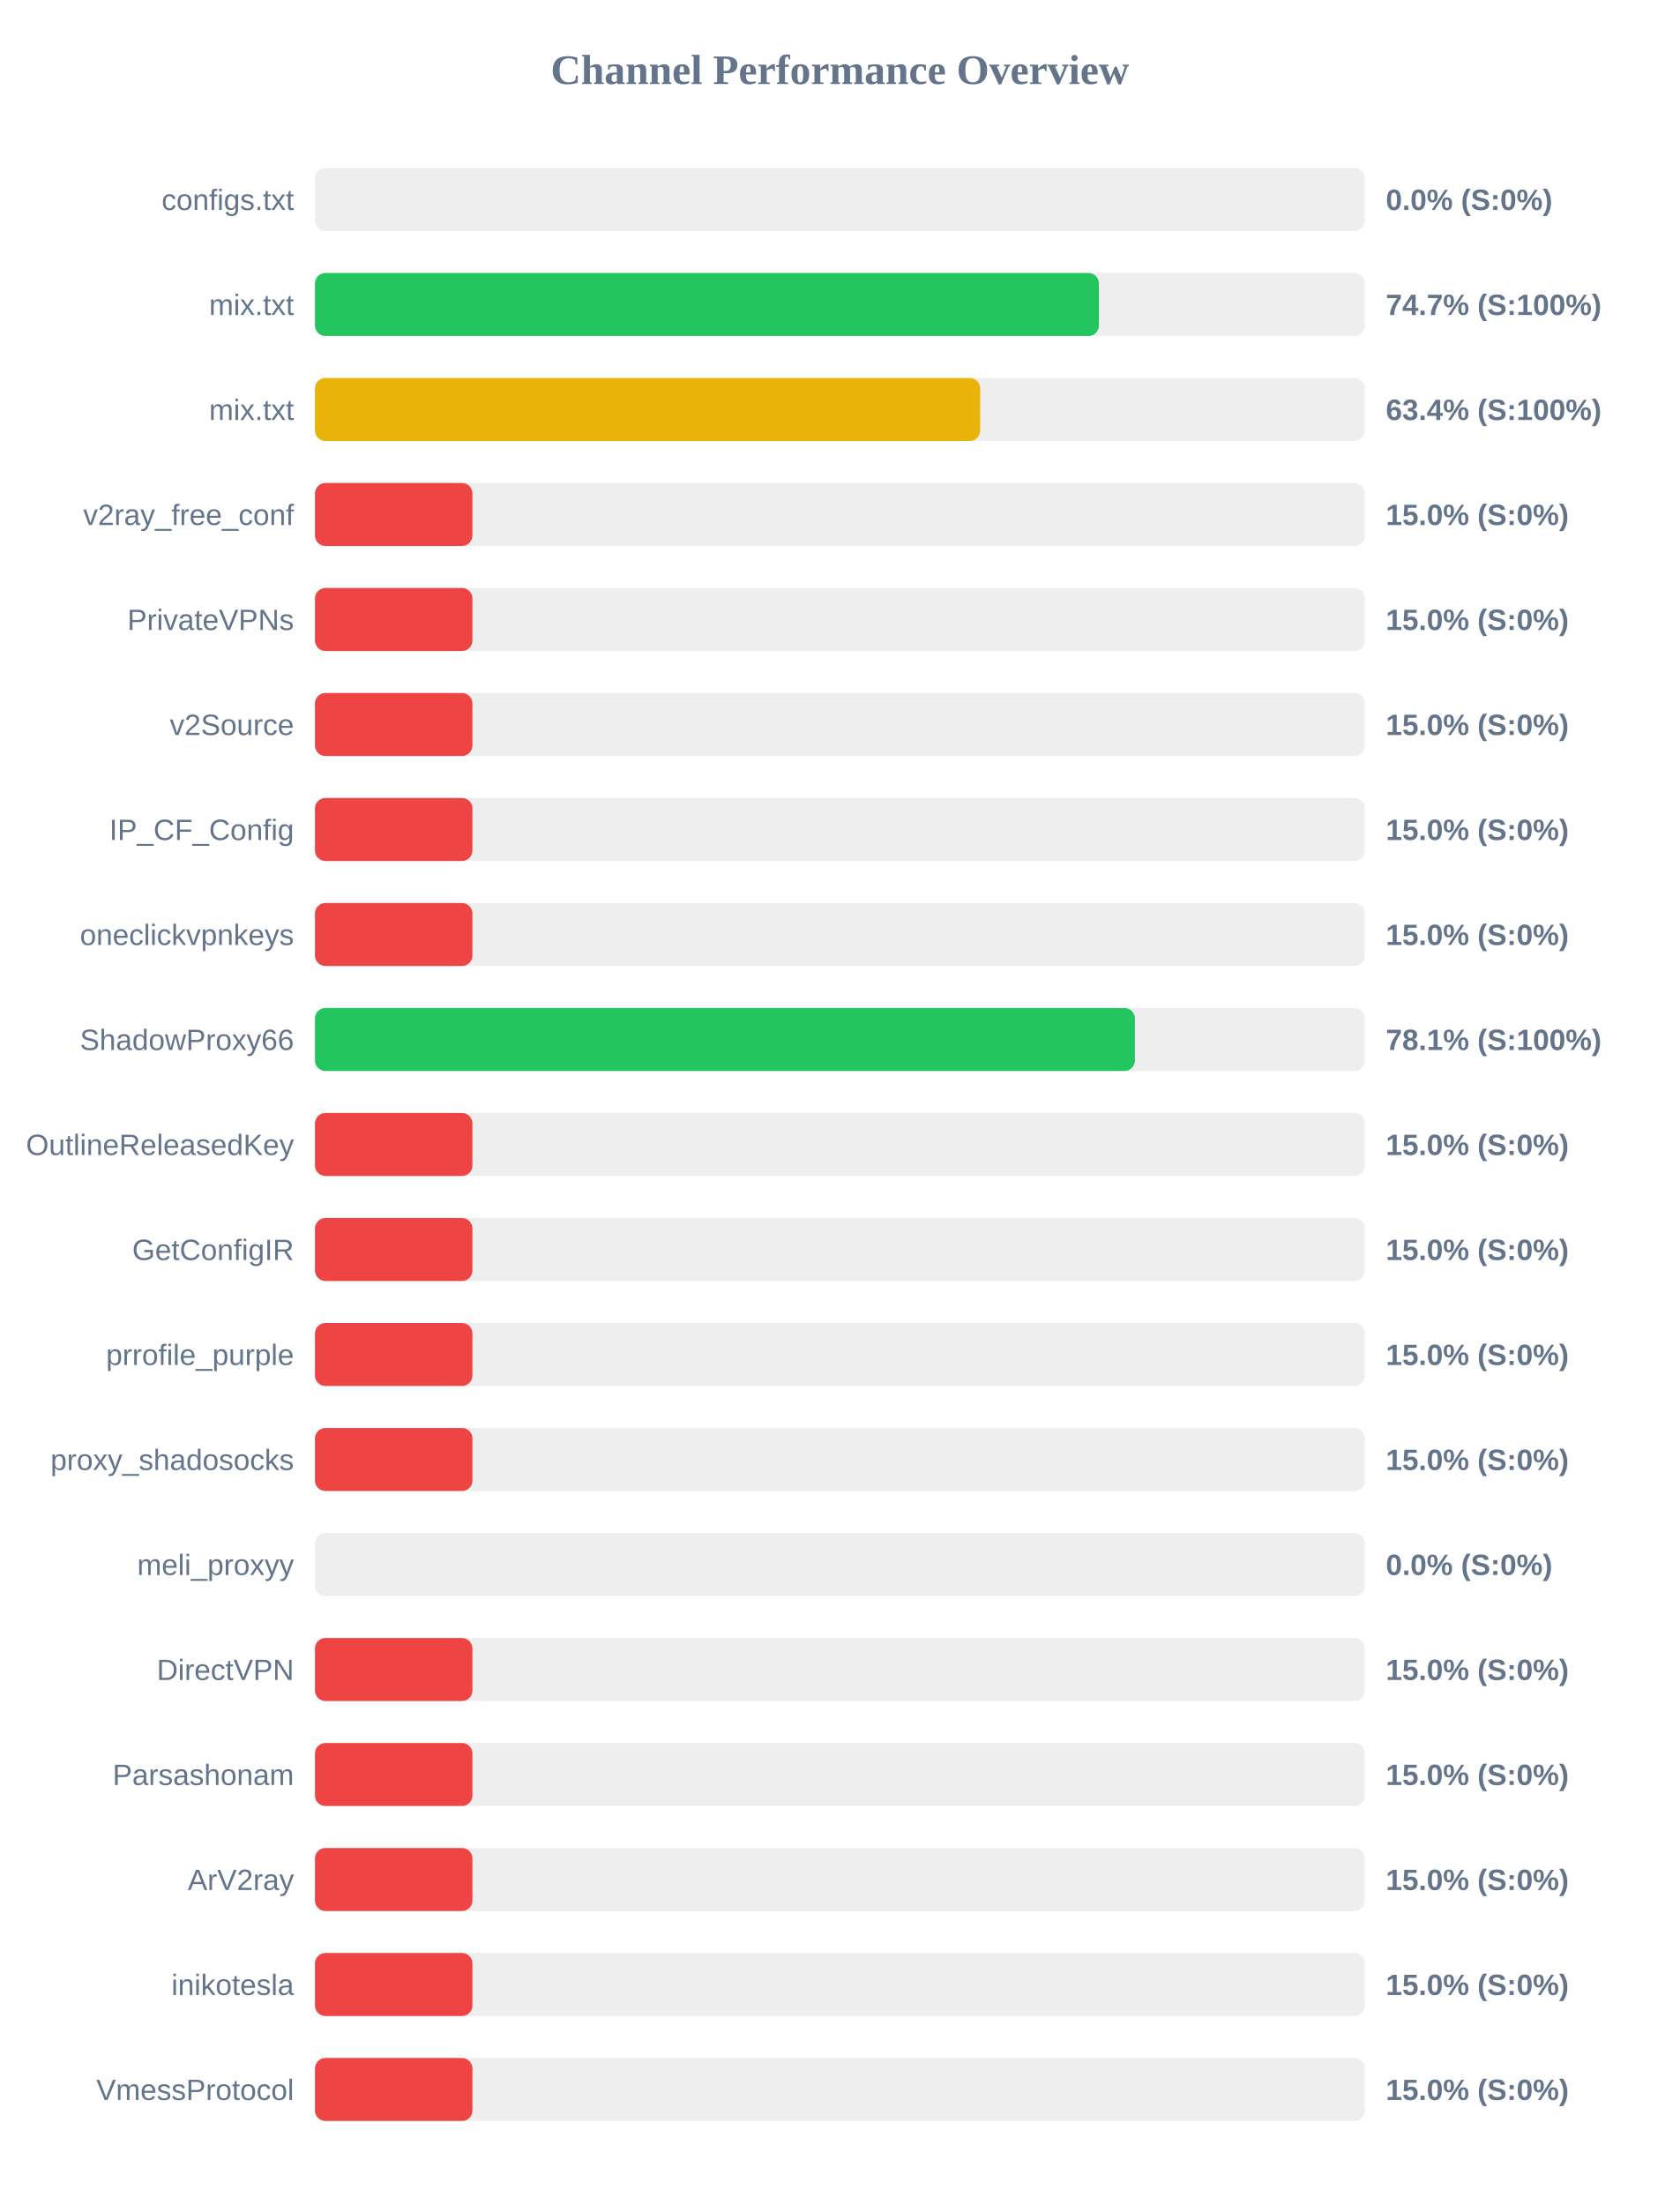
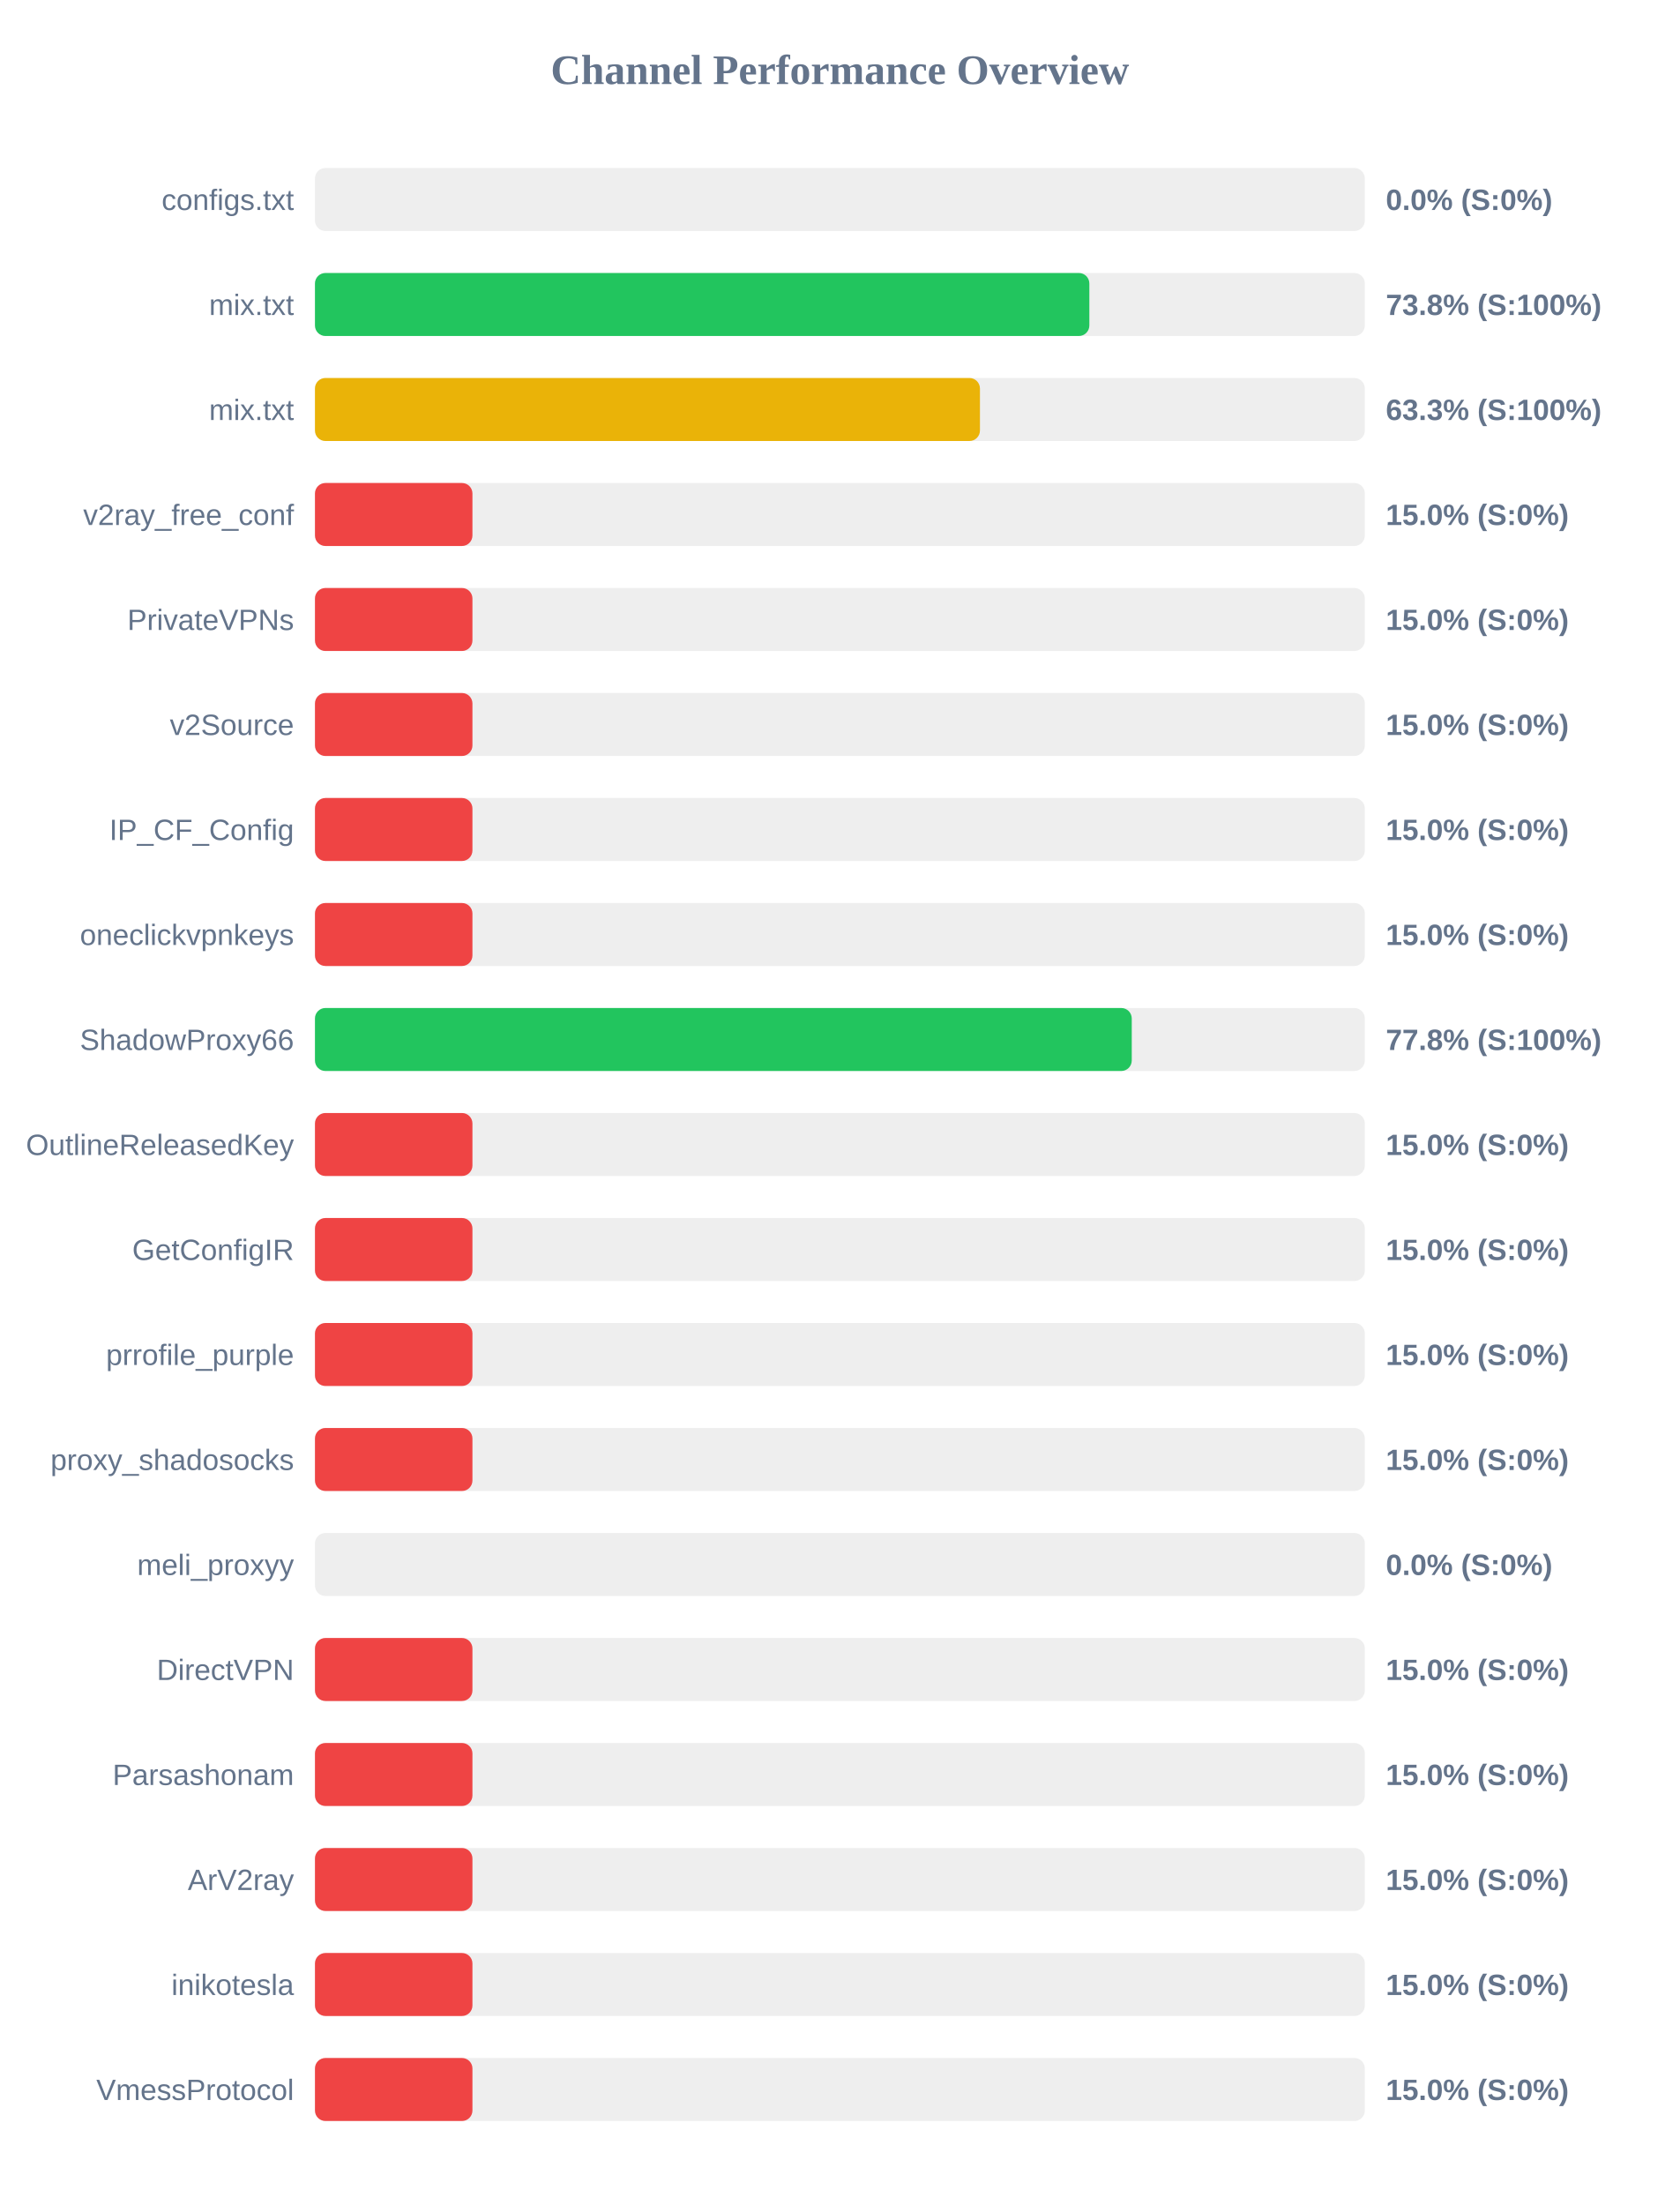
<svg xmlns="http://www.w3.org/2000/svg" width="800" height="1050" version="1.1">
  <style>
        .row { font: 14px Arial; fill: #64748b; }
        .score { font: bold 14px Arial; fill: #64748b; }
    </style>
  <text x="400" y="40" text-anchor="middle" font-size="20px" font-weight="bold" fill="#64748b">Channel Performance Overview</text>
  <rect x="150" y="80" width="500" height="30" fill="#eee" rx="5" />
  <rect x="150" y="80" width="0.0" height="30" fill="#ef4444" rx="5" />
  <text x="140" y="100" text-anchor="end" class="row">configs.txt</text>
  <text x="660" y="100" text-anchor="start" class="score">0.0% (S:0%)</text>
  <rect x="150" y="130" width="500" height="30" fill="#eee" rx="5" />
-   <rect x="150" y="130" width="373.35" height="30" fill="#22c55e" rx="5" />
+   <rect x="150" y="130" width="368.8" height="30" fill="#22c55e" rx="5" />
  <text x="140" y="150" text-anchor="end" class="row">mix.txt</text>
-   <text x="660" y="150" text-anchor="start" class="score">74.7% (S:100%)</text>
+   <text x="660" y="150" text-anchor="start" class="score">73.8% (S:100%)</text>
  <rect x="150" y="180" width="500" height="30" fill="#eee" rx="5" />
-   <rect x="150" y="180" width="316.8" height="30" fill="#eab308" rx="5" />
+   <rect x="150" y="180" width="316.7" height="30" fill="#eab308" rx="5" />
  <text x="140" y="200" text-anchor="end" class="row">mix.txt</text>
-   <text x="660" y="200" text-anchor="start" class="score">63.4% (S:100%)</text>
+   <text x="660" y="200" text-anchor="start" class="score">63.3% (S:100%)</text>
  <rect x="150" y="230" width="500" height="30" fill="#eee" rx="5" />
  <rect x="150" y="230" width="75.0" height="30" fill="#ef4444" rx="5" />
  <text x="140" y="250" text-anchor="end" class="row">v2ray_free_conf</text>
  <text x="660" y="250" text-anchor="start" class="score">15.0% (S:0%)</text>
  <rect x="150" y="280" width="500" height="30" fill="#eee" rx="5" />
  <rect x="150" y="280" width="75.0" height="30" fill="#ef4444" rx="5" />
  <text x="140" y="300" text-anchor="end" class="row">PrivateVPNs</text>
  <text x="660" y="300" text-anchor="start" class="score">15.0% (S:0%)</text>
  <rect x="150" y="330" width="500" height="30" fill="#eee" rx="5" />
  <rect x="150" y="330" width="75.0" height="30" fill="#ef4444" rx="5" />
  <text x="140" y="350" text-anchor="end" class="row">v2Source</text>
  <text x="660" y="350" text-anchor="start" class="score">15.0% (S:0%)</text>
  <rect x="150" y="380" width="500" height="30" fill="#eee" rx="5" />
  <rect x="150" y="380" width="75.0" height="30" fill="#ef4444" rx="5" />
  <text x="140" y="400" text-anchor="end" class="row">IP_CF_Config</text>
  <text x="660" y="400" text-anchor="start" class="score">15.0% (S:0%)</text>
  <rect x="150" y="430" width="500" height="30" fill="#eee" rx="5" />
  <rect x="150" y="430" width="75.0" height="30" fill="#ef4444" rx="5" />
  <text x="140" y="450" text-anchor="end" class="row">oneclickvpnkeys</text>
  <text x="660" y="450" text-anchor="start" class="score">15.0% (S:0%)</text>
  <rect x="150" y="480" width="500" height="30" fill="#eee" rx="5" />
-   <rect x="150" y="480" width="390.5" height="30" fill="#22c55e" rx="5" />
+   <rect x="150" y="480" width="389.0" height="30" fill="#22c55e" rx="5" />
  <text x="140" y="500" text-anchor="end" class="row">ShadowProxy66</text>
-   <text x="660" y="500" text-anchor="start" class="score">78.1% (S:100%)</text>
+   <text x="660" y="500" text-anchor="start" class="score">77.8% (S:100%)</text>
  <rect x="150" y="530" width="500" height="30" fill="#eee" rx="5" />
  <rect x="150" y="530" width="75.0" height="30" fill="#ef4444" rx="5" />
  <text x="140" y="550" text-anchor="end" class="row">OutlineReleasedKey</text>
  <text x="660" y="550" text-anchor="start" class="score">15.0% (S:0%)</text>
  <rect x="150" y="580" width="500" height="30" fill="#eee" rx="5" />
  <rect x="150" y="580" width="75.0" height="30" fill="#ef4444" rx="5" />
  <text x="140" y="600" text-anchor="end" class="row">GetConfigIR</text>
  <text x="660" y="600" text-anchor="start" class="score">15.0% (S:0%)</text>
  <rect x="150" y="630" width="500" height="30" fill="#eee" rx="5" />
  <rect x="150" y="630" width="75.0" height="30" fill="#ef4444" rx="5" />
  <text x="140" y="650" text-anchor="end" class="row">prrofile_purple</text>
  <text x="660" y="650" text-anchor="start" class="score">15.0% (S:0%)</text>
  <rect x="150" y="680" width="500" height="30" fill="#eee" rx="5" />
  <rect x="150" y="680" width="75.0" height="30" fill="#ef4444" rx="5" />
  <text x="140" y="700" text-anchor="end" class="row">proxy_shadosocks</text>
  <text x="660" y="700" text-anchor="start" class="score">15.0% (S:0%)</text>
  <rect x="150" y="730" width="500" height="30" fill="#eee" rx="5" />
  <rect x="150" y="730" width="0.0" height="30" fill="#ef4444" rx="5" />
  <text x="140" y="750" text-anchor="end" class="row">meli_proxyy</text>
  <text x="660" y="750" text-anchor="start" class="score">0.0% (S:0%)</text>
  <rect x="150" y="780" width="500" height="30" fill="#eee" rx="5" />
  <rect x="150" y="780" width="75.0" height="30" fill="#ef4444" rx="5" />
  <text x="140" y="800" text-anchor="end" class="row">DirectVPN</text>
  <text x="660" y="800" text-anchor="start" class="score">15.0% (S:0%)</text>
  <rect x="150" y="830" width="500" height="30" fill="#eee" rx="5" />
  <rect x="150" y="830" width="75.0" height="30" fill="#ef4444" rx="5" />
  <text x="140" y="850" text-anchor="end" class="row">Parsashonam</text>
  <text x="660" y="850" text-anchor="start" class="score">15.0% (S:0%)</text>
  <rect x="150" y="880" width="500" height="30" fill="#eee" rx="5" />
  <rect x="150" y="880" width="75.0" height="30" fill="#ef4444" rx="5" />
  <text x="140" y="900" text-anchor="end" class="row">ArV2ray</text>
  <text x="660" y="900" text-anchor="start" class="score">15.0% (S:0%)</text>
  <rect x="150" y="930" width="500" height="30" fill="#eee" rx="5" />
  <rect x="150" y="930" width="75.0" height="30" fill="#ef4444" rx="5" />
  <text x="140" y="950" text-anchor="end" class="row">inikotesla</text>
  <text x="660" y="950" text-anchor="start" class="score">15.0% (S:0%)</text>
  <rect x="150" y="980" width="500" height="30" fill="#eee" rx="5" />
  <rect x="150" y="980" width="75.0" height="30" fill="#ef4444" rx="5" />
  <text x="140" y="1000" text-anchor="end" class="row">VmessProtocol</text>
  <text x="660" y="1000" text-anchor="start" class="score">15.0% (S:0%)</text>
</svg>
